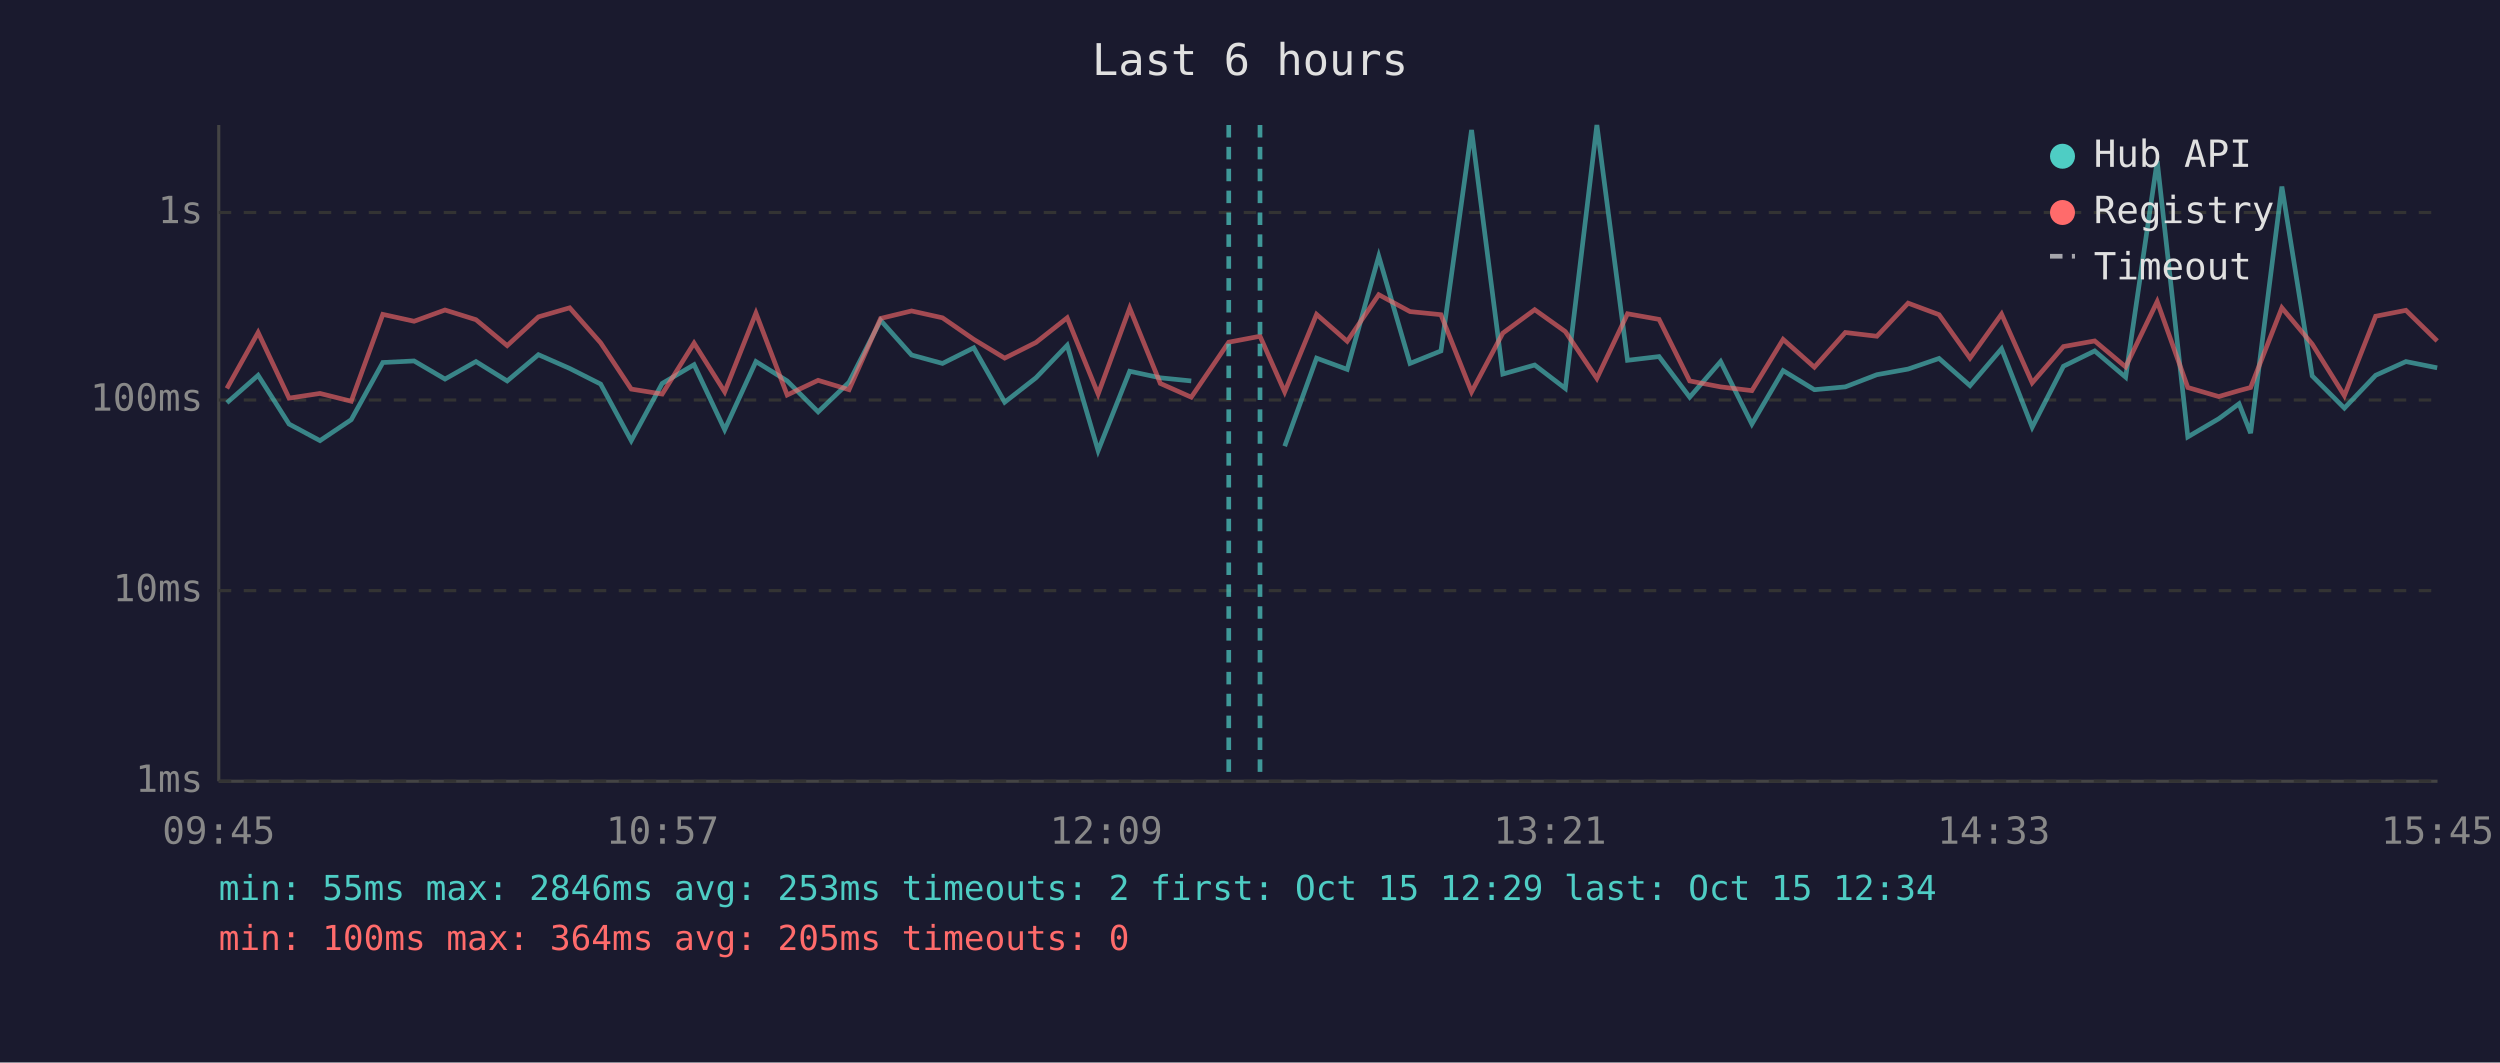
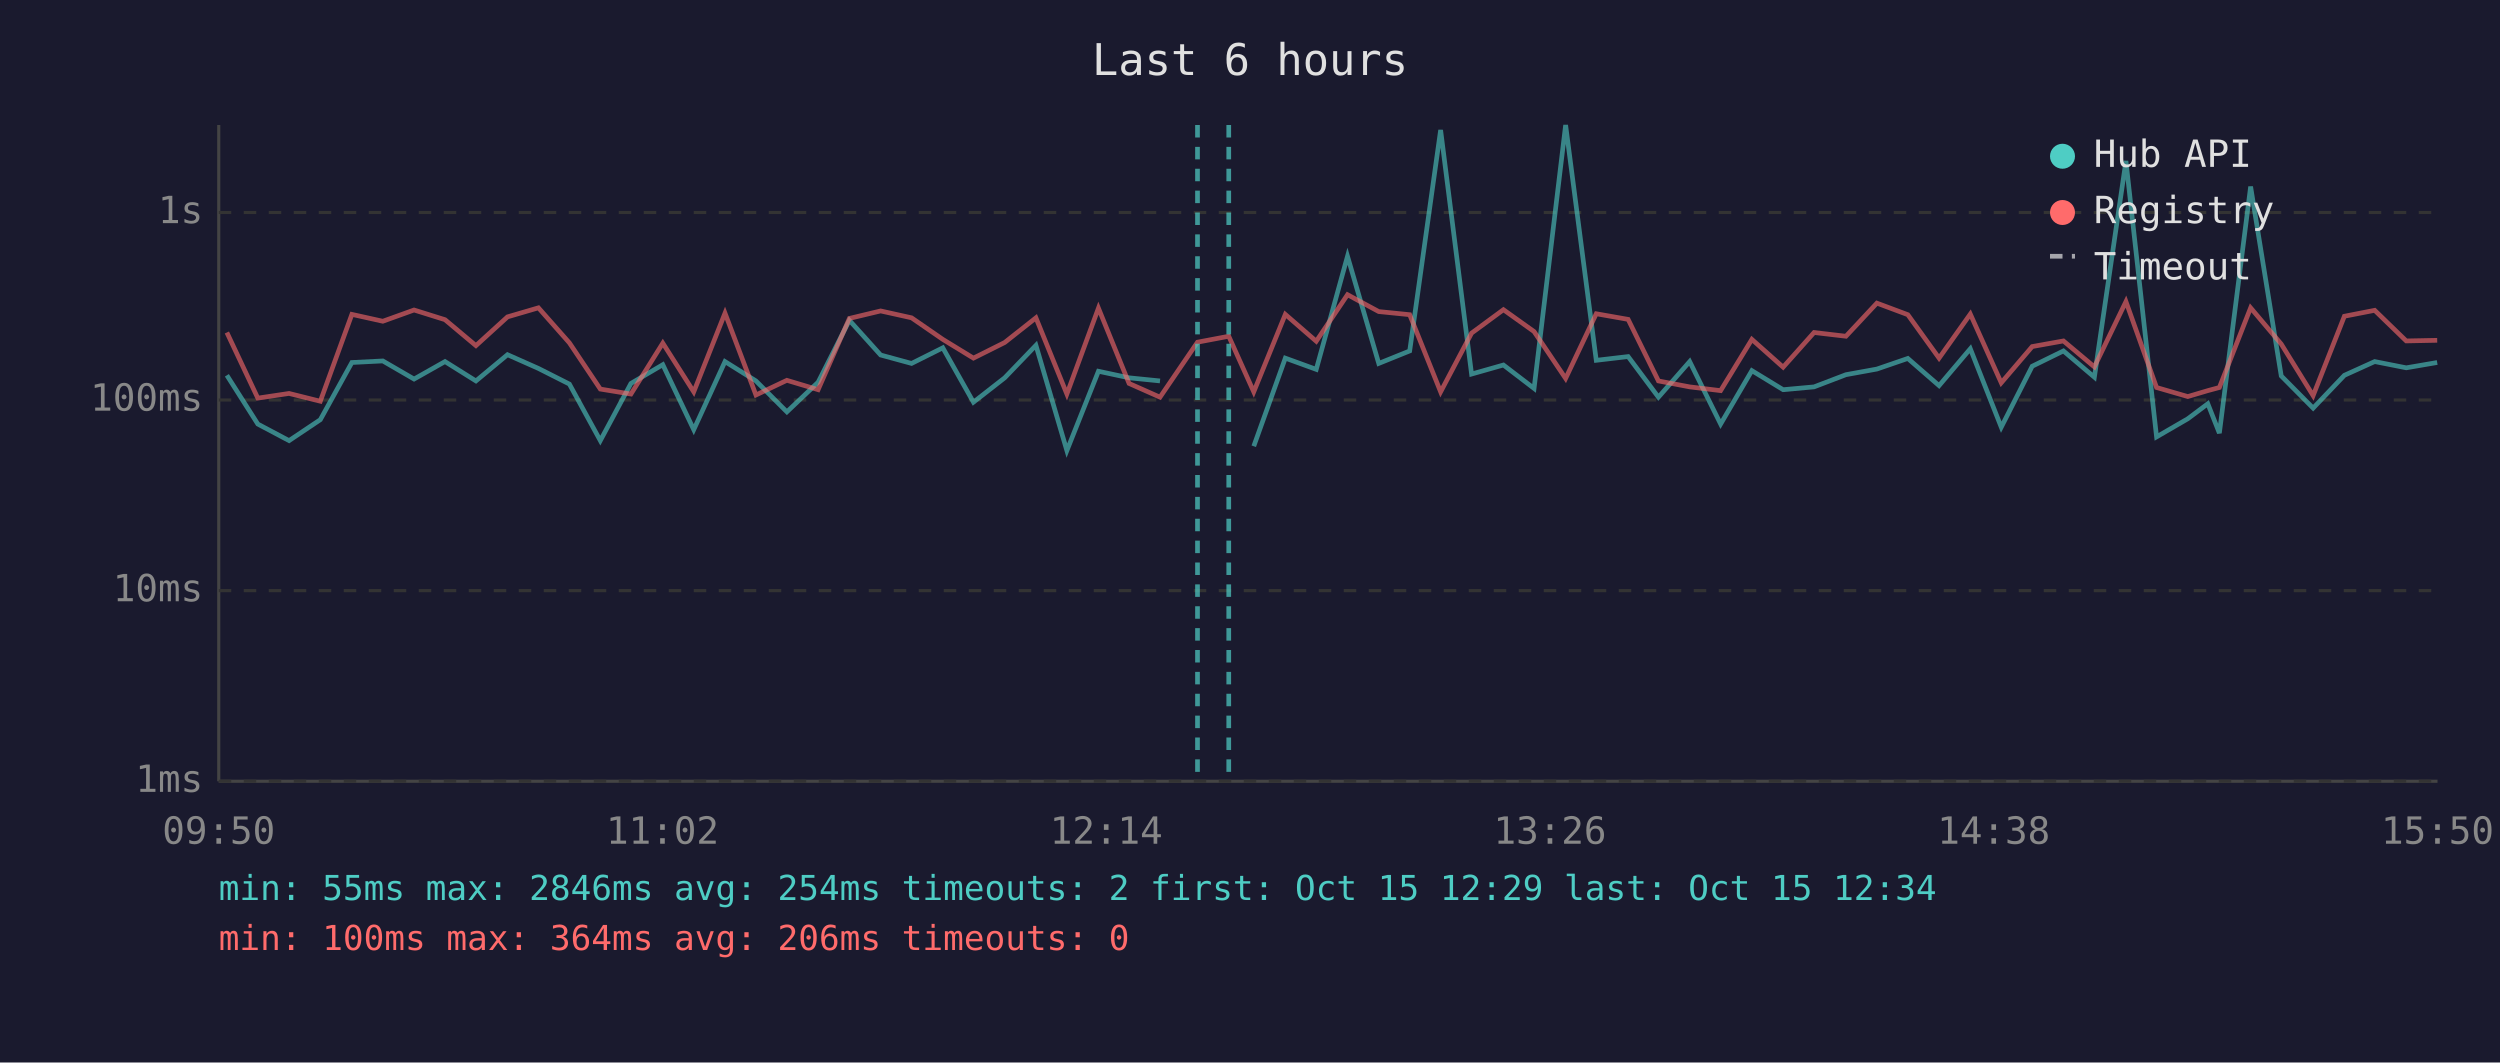
<svg xmlns="http://www.w3.org/2000/svg" viewBox="0 0 800 340" font-family="monospace" font-size="12">
  <rect width="800" height="340" fill="#1a1a2e" />
  <text x="400" y="24" fill="#e0e0e0" font-size="14" text-anchor="middle">Last 6 hours</text>
  <line x1="70" y1="40" x2="70" y2="250" stroke="#444" stroke-width="1" />
  <line x1="70" y1="250" x2="780" y2="250" stroke="#444" stroke-width="1" />
  <line x1="70" y1="250" x2="780" y2="250" stroke="#333" stroke-width="1" stroke-dasharray="4" />
  <text x="65" y="250" fill="#888" text-anchor="end" dominant-baseline="middle">1ms</text>
  <line x1="70" y1="189" x2="780" y2="189" stroke="#333" stroke-width="1" stroke-dasharray="4" />
  <text x="65" y="189" fill="#888" text-anchor="end" dominant-baseline="middle">10ms</text>
  <line x1="70" y1="128" x2="780" y2="128" stroke="#333" stroke-width="1" stroke-dasharray="4" />
  <text x="65" y="128" fill="#888" text-anchor="end" dominant-baseline="middle">100ms</text>
  <line x1="70" y1="68" x2="780" y2="68" stroke="#333" stroke-width="1" stroke-dasharray="4" />
  <text x="65" y="68" fill="#888" text-anchor="end" dominant-baseline="middle">1s</text>
-   <text x="70" y="270" fill="#888" text-anchor="middle">09:45</text>
-   <text x="212" y="270" fill="#888" text-anchor="middle">10:57</text>
-   <text x="354" y="270" fill="#888" text-anchor="middle">12:09</text>
-   <text x="496" y="270" fill="#888" text-anchor="middle">13:21</text>
-   <text x="638" y="270" fill="#888" text-anchor="middle">14:33</text>
-   <text x="780" y="270" fill="#888" text-anchor="middle">15:45</text>
-   <polyline points="72.6,128.9 82.6,120.1 92.5,135.7 102.4,141.0 112.4,134.3 122.5,116.0 132.5,115.5 142.4,121.3 152.3,115.7 162.3,121.9 172.3,113.5 182.3,117.9 192.2,122.9 202.0,141.0 211.9,122.7 222.1,116.7 231.9,137.5 241.9,115.7 251.9,121.9 261.8,131.8 271.7,122.3 281.8,102.5 291.7,113.6 301.6,116.3 311.6,111.3 321.5,128.7 331.5,120.9 341.5,110.5 351.4,144.2 361.5,118.8 371.3,120.9 381.2,121.9" fill="none" stroke="#4ecdc4" stroke-width="1.5" opacity="0.6" />
-   <polyline points="411.1,142.8 421.3,114.6 431.1,118.2 441.2,82.0 451.2,116.3 461.1,112.3 470.9,41.6 480.9,119.7 491.1,116.8 500.9,124.3 511.0,40.0 520.8,115.3 530.9,114.1 540.7,127.1 550.6,115.7 560.6,135.7 570.6,118.6 580.6,124.7 590.5,123.8 600.6,119.9 610.6,118.1 620.5,114.7 630.4,123.4 640.5,111.6 650.3,136.7 660.3,117.2 670.3,112.3 680.2,120.7 690.3,51.5 700.1,139.8 710.0,134.0 716.5,129.2 720.2,138.6 730.2,59.7 739.9,120.3 750.2,130.6 760.2,120.1 769.9,115.7 779.9,117.7" fill="none" stroke="#4ecdc4" stroke-width="1.5" opacity="0.6" />
-   <polyline points="72.6,124.3 82.6,106.4 92.5,127.4 102.4,125.9 112.4,128.4 122.5,100.6 132.5,102.8 142.4,99.2 152.3,102.3 162.3,110.6 172.3,101.4 182.3,98.5 192.2,109.7 202.0,124.5 211.9,126.1 222.1,109.8 231.9,125.4 241.9,100.2 251.9,126.4 261.8,121.7 271.7,124.7 281.8,101.9 291.7,99.5 301.6,101.7 311.6,108.6 321.5,114.6 331.5,109.6 341.5,101.7 351.4,126.1 361.5,98.6 371.3,122.7 381.2,127.1 393.2,109.5 403.2,107.6 411.1,125.4 421.3,100.6 431.1,109.2 441.2,94.3 451.2,99.7 461.1,100.7 470.9,125.4 480.9,106.6 491.1,99.1 500.9,106.1 511.0,121.1 520.8,100.4 530.9,102.2 540.7,121.9 550.6,123.8 560.6,125.0 570.6,108.6 580.6,117.5 590.5,106.4 600.6,107.6 610.6,97.0 620.5,100.7 630.4,114.6 640.5,100.5 650.3,122.5 660.3,110.9 670.3,109.1 680.2,117.4 690.3,96.5 700.1,124.0 710.0,126.9 716.5,125.0 720.2,124.0 730.2,98.5 739.9,110.1 750.2,126.6 760.2,101.2 769.9,99.3 779.9,109.1" fill="none" stroke="#ff6b6b" stroke-width="1.5" opacity="0.6" />
+   <text x="70" y="270" fill="#888" text-anchor="middle">09:50</text>
+   <text x="212" y="270" fill="#888" text-anchor="middle">11:02</text>
+   <text x="354" y="270" fill="#888" text-anchor="middle">12:14</text>
+   <text x="496" y="270" fill="#888" text-anchor="middle">13:26</text>
+   <text x="638" y="270" fill="#888" text-anchor="middle">14:38</text>
+   <text x="780" y="270" fill="#888" text-anchor="middle">15:50</text>
+   <polyline points="72.6,120.1 82.5,135.7 92.5,141.0 102.5,134.3 112.6,116.0 122.5,115.5 132.5,121.3 142.4,115.7 152.3,121.9 162.4,113.5 172.3,117.9 182.2,122.9 192.1,141.0 201.9,122.7 212.1,116.7 222.0,137.5 232.0,115.7 241.9,121.9 251.8,131.8 261.8,122.3 271.8,102.5 281.8,113.6 291.7,116.3 301.7,111.3 311.5,128.7 321.5,120.9 331.5,110.5 341.4,144.2 351.5,118.8 361.3,120.9 371.2,121.9" fill="none" stroke="#4ecdc4" stroke-width="1.5" opacity="0.6" />
+   <polyline points="401.2,142.8 411.3,114.6 421.2,118.2 431.2,82.0 441.2,116.3 451.1,112.3 461.0,41.6 470.9,119.7 481.1,116.8 490.9,124.3 501.0,40.0 510.8,115.3 521.0,114.1 530.7,127.1 540.7,115.7 550.6,135.7 560.6,118.6 570.6,124.7 580.5,123.8 590.7,119.9 600.6,118.1 610.5,114.7 620.5,123.4 630.5,111.6 640.4,136.7 650.3,117.2 660.3,112.3 670.2,120.7 680.3,51.5 690.1,139.8 700.1,134.0 706.5,129.2 710.2,138.6 720.2,59.7 730.0,120.3 740.2,130.6 750.2,120.1 759.9,115.7 770.0,117.7 779.9,116.0" fill="none" stroke="#4ecdc4" stroke-width="1.5" opacity="0.6" />
+   <polyline points="72.6,106.4 82.5,127.4 92.5,125.9 102.5,128.4 112.6,100.6 122.5,102.8 132.5,99.2 142.4,102.3 152.3,110.6 162.4,101.4 172.3,98.5 182.2,109.7 192.1,124.5 201.9,126.1 212.1,109.8 222.0,125.4 232.0,100.2 241.9,126.4 251.8,121.7 261.8,124.7 271.8,101.9 281.8,99.5 291.7,101.7 301.7,108.6 311.5,114.6 321.5,109.6 331.5,101.7 341.4,126.1 351.5,98.6 361.3,122.7 371.2,127.1 383.2,109.5 393.2,107.6 401.2,125.4 411.3,100.6 421.2,109.2 431.2,94.3 441.2,99.7 451.1,100.7 461.0,125.4 470.9,106.6 481.1,99.1 490.9,106.1 501.0,121.1 510.8,100.4 521.0,102.2 530.7,121.9 540.7,123.8 550.6,125.0 560.6,108.6 570.6,117.5 580.5,106.4 590.7,107.6 600.6,97.0 610.5,100.7 620.5,114.6 630.5,100.5 640.4,122.5 650.3,110.9 660.3,109.1 670.2,117.4 680.3,96.5 690.1,124.0 700.1,126.9 706.5,125.0 710.2,124.0 720.2,98.5 730.0,110.1 740.2,126.6 750.2,101.2 759.9,99.3 770.0,109.1 779.9,108.9" fill="none" stroke="#ff6b6b" stroke-width="1.5" opacity="0.6" />
+   <line x1="383.2" y1="40" x2="383.2" y2="250" stroke="#4ecdc4" stroke-width="1.5" stroke-dasharray="4,3" opacity="0.7" />
  <line x1="393.2" y1="40" x2="393.2" y2="250" stroke="#4ecdc4" stroke-width="1.5" stroke-dasharray="4,3" opacity="0.7" />
-   <line x1="403.2" y1="40" x2="403.2" y2="250" stroke="#4ecdc4" stroke-width="1.5" stroke-dasharray="4,3" opacity="0.7" />
  <circle cx="660" cy="50" r="4" fill="#4ecdc4" />
  <text x="670" y="50" fill="#e0e0e0" dominant-baseline="middle">Hub API</text>
  <circle cx="660" cy="68" r="4" fill="#ff6b6b" />
  <text x="670" y="68" fill="#e0e0e0" dominant-baseline="middle">Registry</text>
  <line x1="656" y1="82" x2="664" y2="82" stroke="#e0e0e0" stroke-width="1.5" stroke-dasharray="4,3" opacity="0.7" />
  <text x="670" y="86" fill="#e0e0e0" dominant-baseline="middle">Timeout</text>
-   <text x="70" y="288" fill="#4ecdc4" font-size="11">min: 55ms  max: 2846ms  avg: 253ms  timeouts: 2  first: Oct 15 12:29  last: Oct 15 12:34</text>
-   <text x="70" y="304" fill="#ff6b6b" font-size="11">min: 100ms  max: 364ms  avg: 205ms  timeouts: 0</text>
+   <text x="70" y="288" fill="#4ecdc4" font-size="11">min: 55ms  max: 2846ms  avg: 254ms  timeouts: 2  first: Oct 15 12:29  last: Oct 15 12:34</text>
+   <text x="70" y="304" fill="#ff6b6b" font-size="11">min: 100ms  max: 364ms  avg: 206ms  timeouts: 0</text>
</svg>
